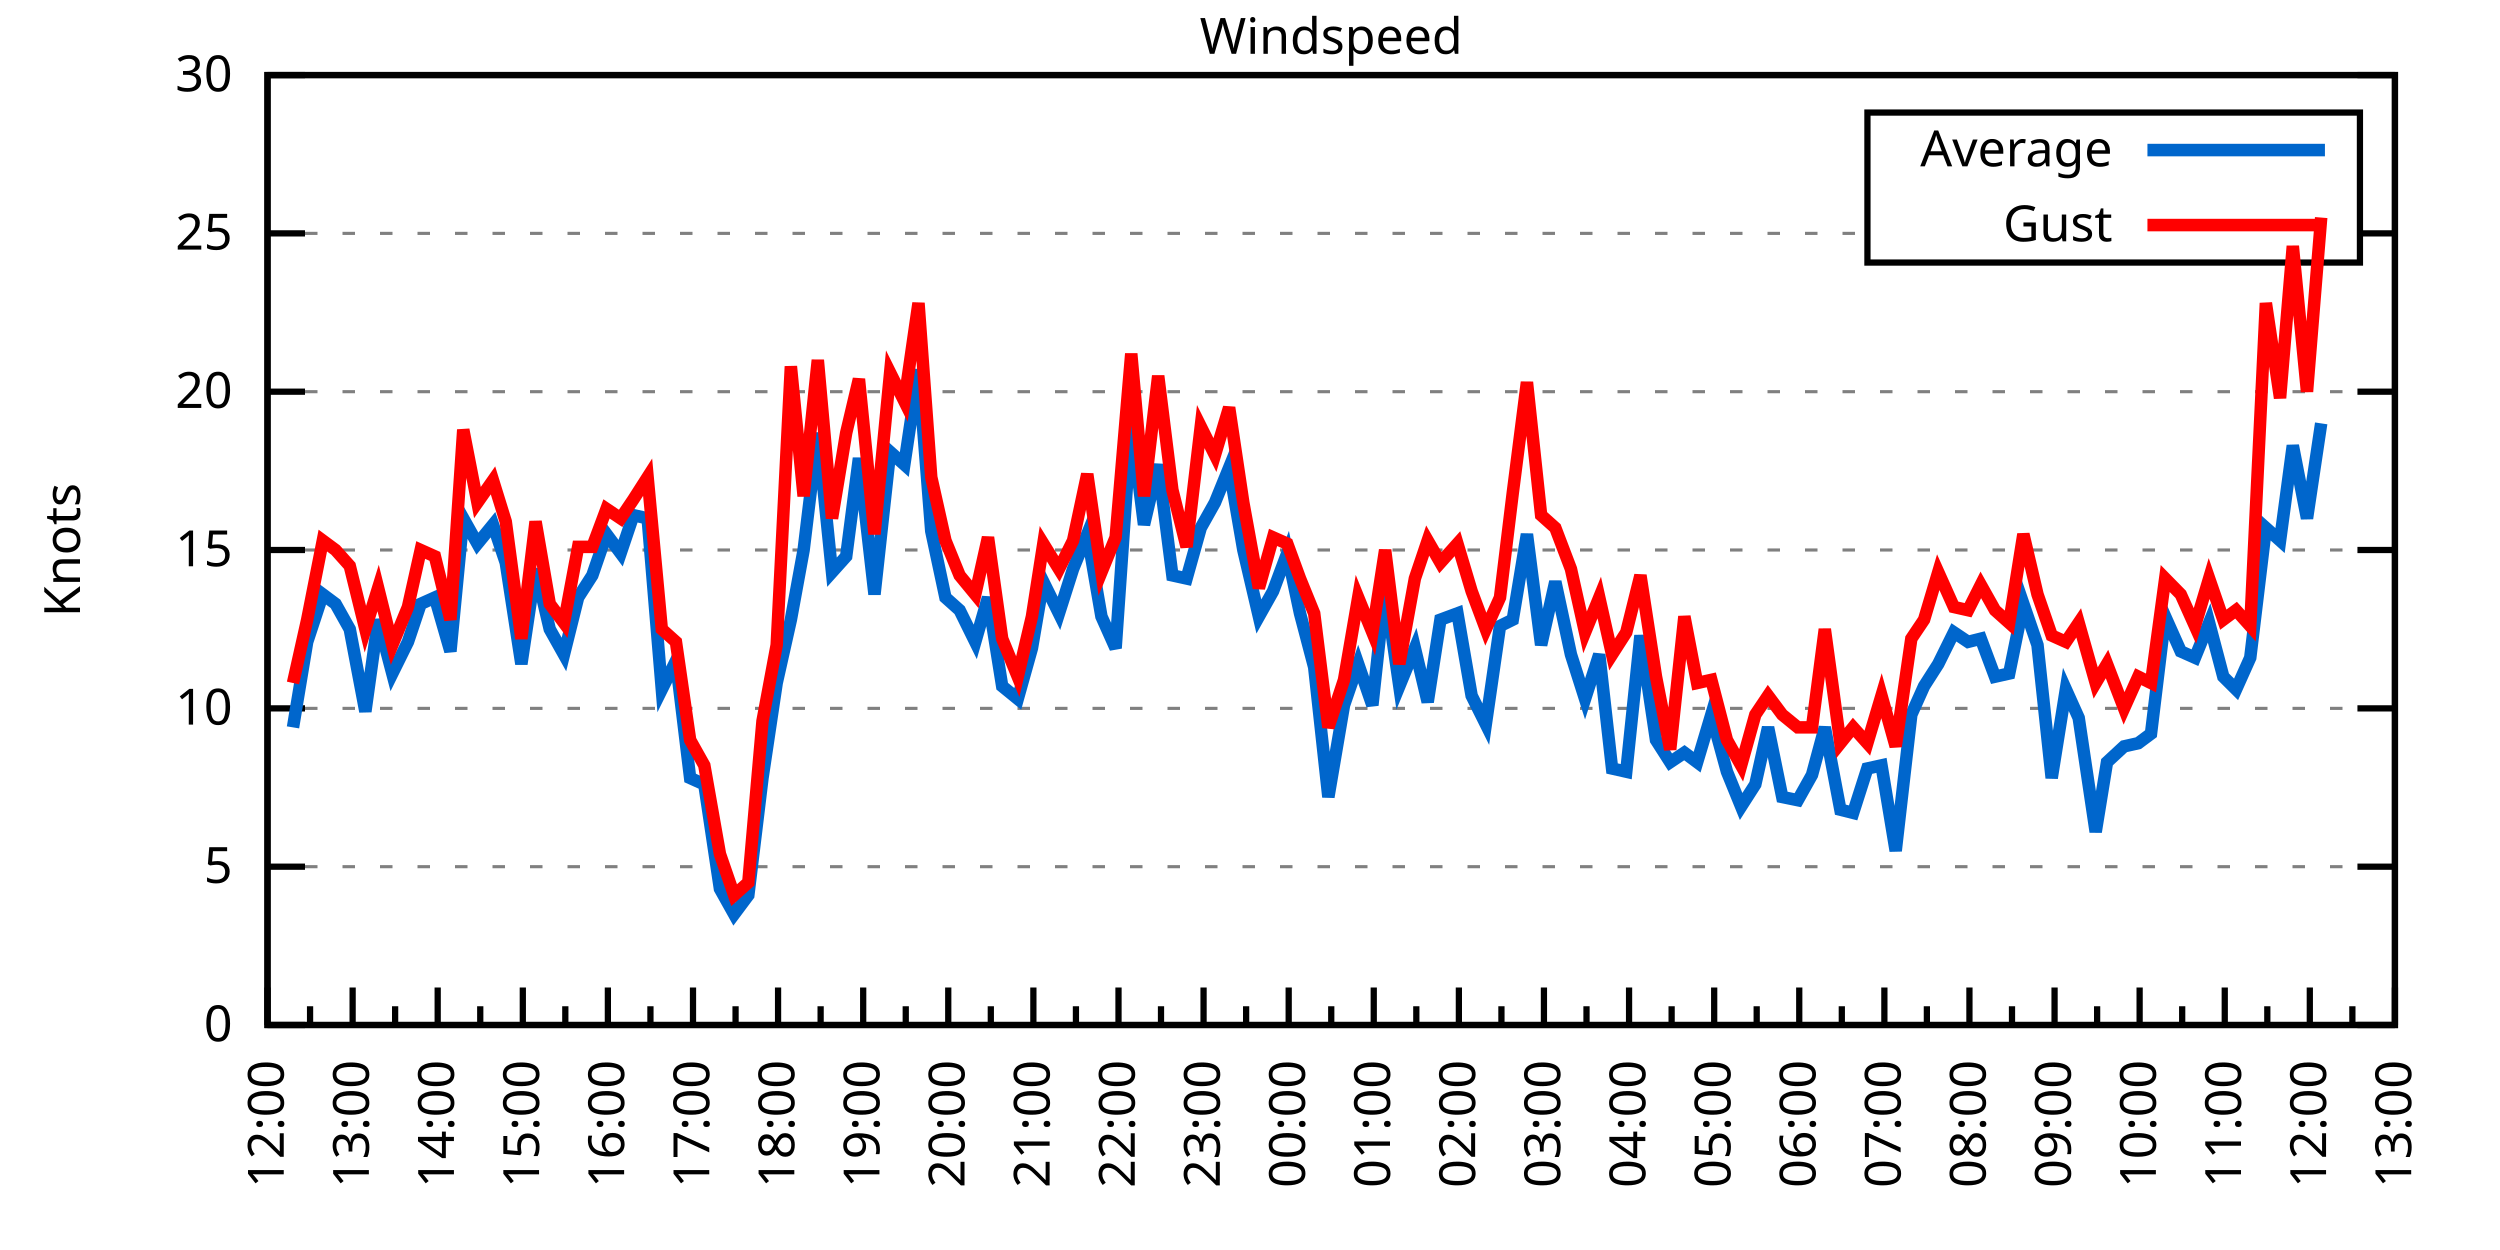
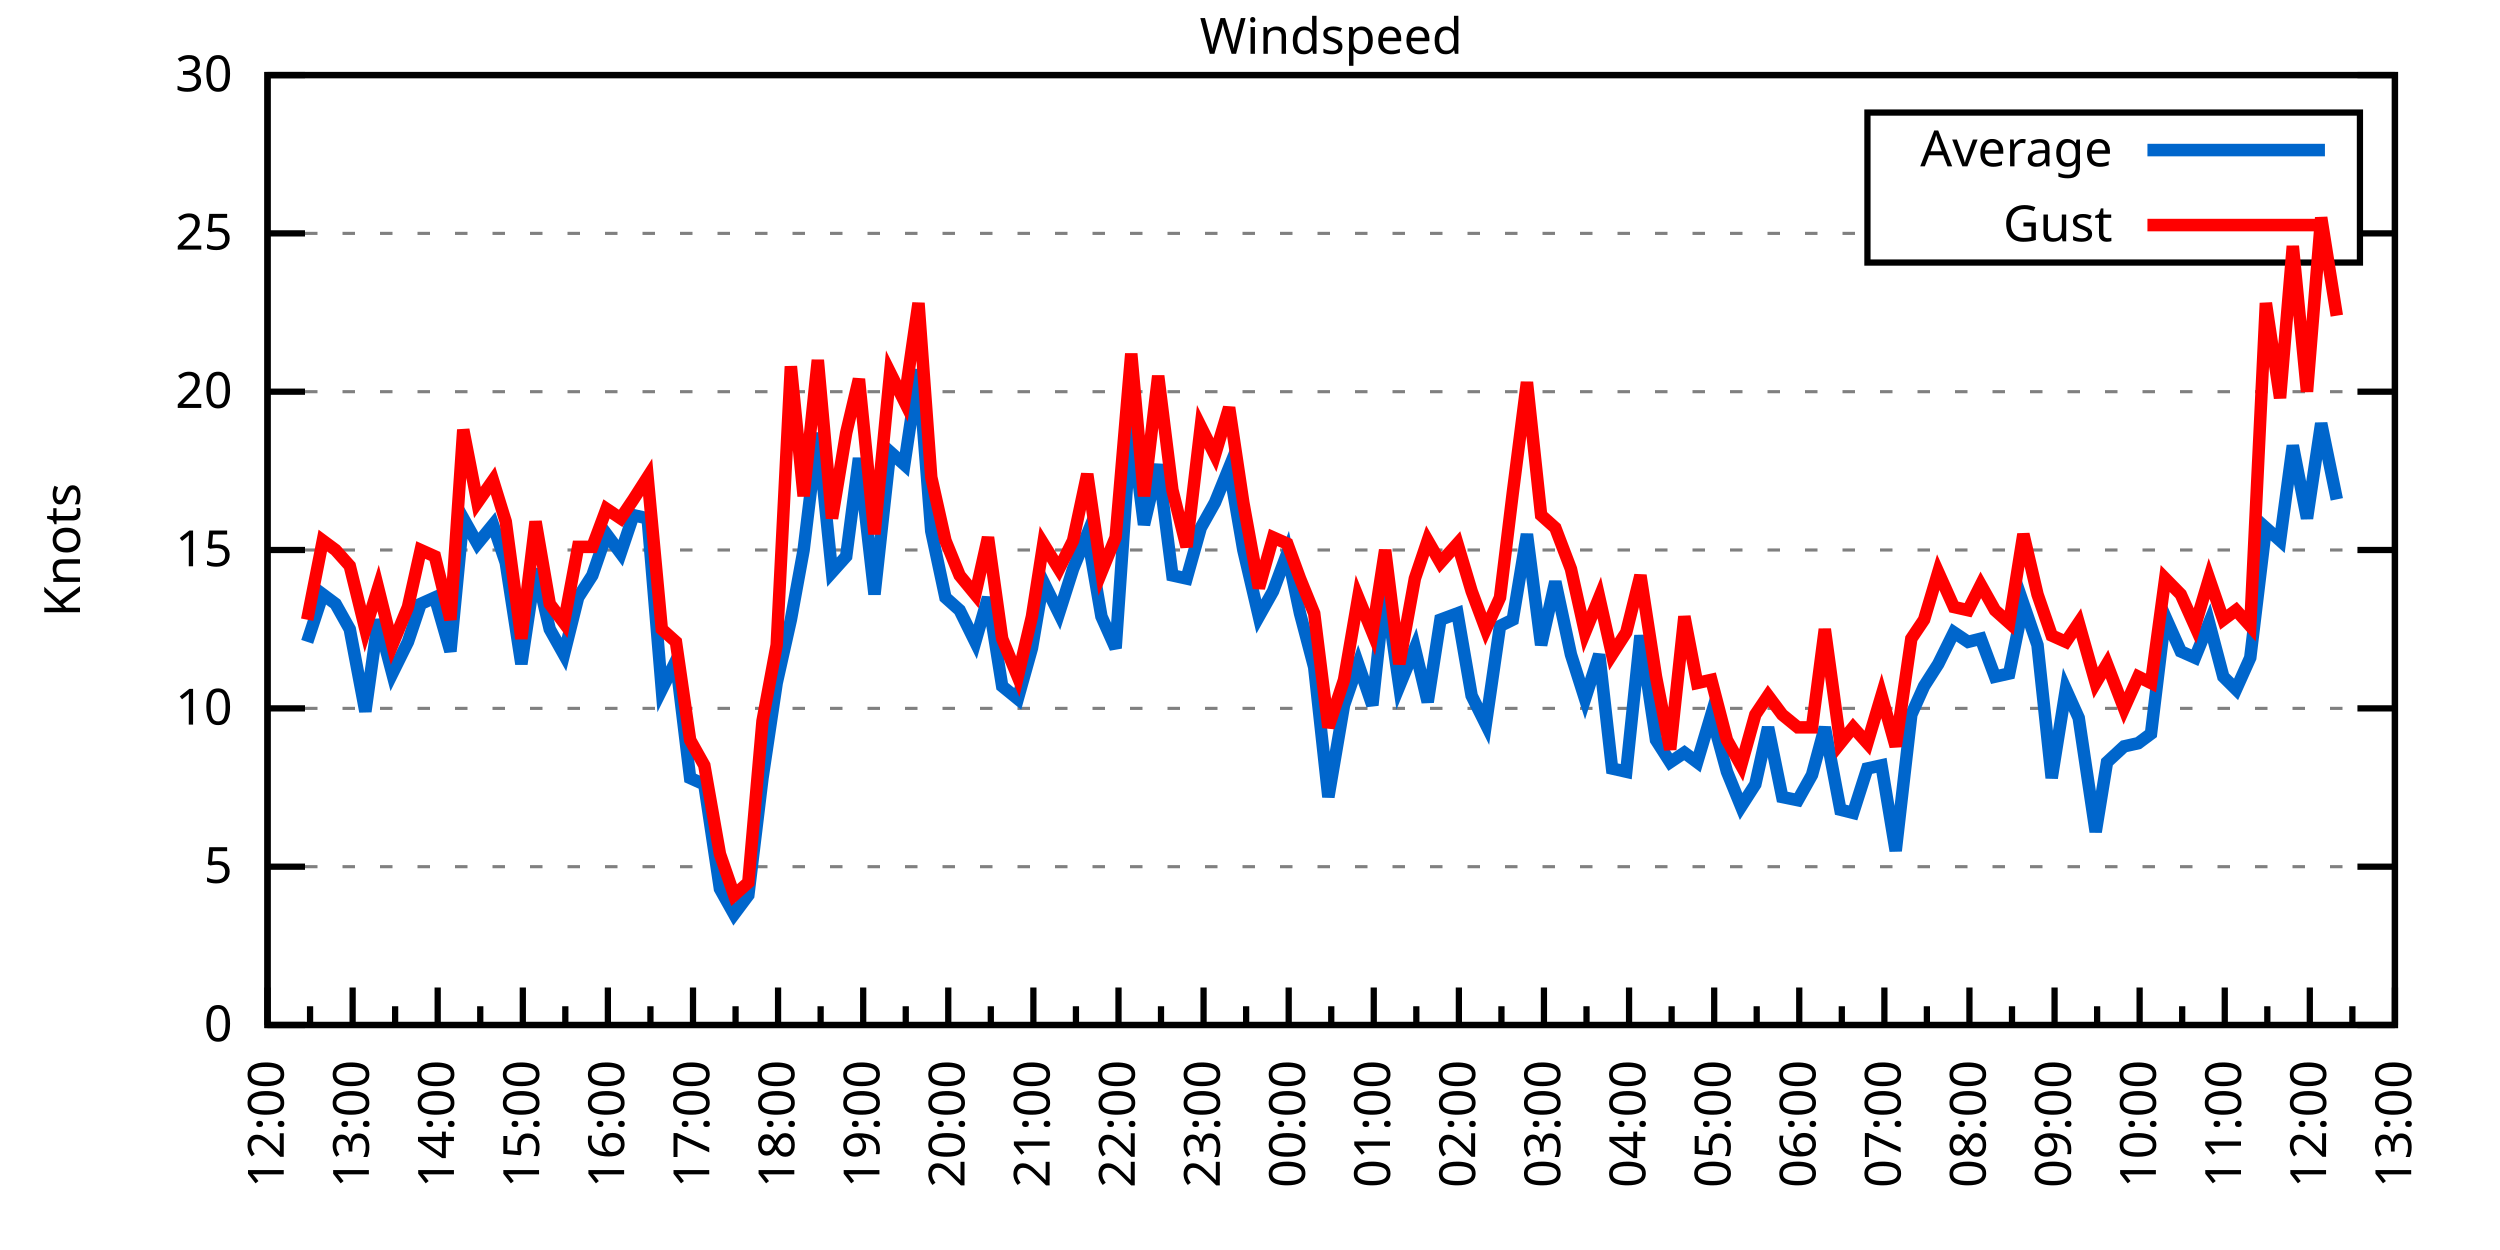
<svg xmlns="http://www.w3.org/2000/svg" xmlns:xlink="http://www.w3.org/1999/xlink" width="400" height="200" viewBox="0 0 400 200">
  <g id="gnuplot_canvas">
    <rect x="0" y="0" width="400" height="200" fill="none" />
    <defs>
      <circle id="gpDot" r="0.5" stroke-width="0.5" stroke="currentColor" />
      <path id="gpPt0" stroke-width="0.333" stroke="currentColor" d="M-1,0 h2 M0,-1 v2" />
      <path id="gpPt1" stroke-width="0.333" stroke="currentColor" d="M-1,-1 L1,1 M1,-1 L-1,1" />
      <path id="gpPt2" stroke-width="0.333" stroke="currentColor" d="M-1,0 L1,0 M0,-1 L0,1 M-1,-1 L1,1 M-1,1 L1,-1" />
      <rect id="gpPt3" stroke-width="0.333" stroke="currentColor" x="-1" y="-1" width="2" height="2" />
      <rect id="gpPt4" stroke-width="0.333" stroke="currentColor" fill="currentColor" x="-1" y="-1" width="2" height="2" />
      <circle id="gpPt5" stroke-width="0.333" stroke="currentColor" cx="0" cy="0" r="1" />
      <use xlink:href="#gpPt5" id="gpPt6" fill="currentColor" stroke="none" />
      <path id="gpPt7" stroke-width="0.333" stroke="currentColor" d="M0,-1.33 L-1.33,0.67 L1.33,0.67 z" />
      <use xlink:href="#gpPt7" id="gpPt8" fill="currentColor" stroke="none" />
      <use xlink:href="#gpPt7" id="gpPt9" stroke="currentColor" transform="rotate(180)" />
      <use xlink:href="#gpPt9" id="gpPt10" fill="currentColor" stroke="none" />
      <use xlink:href="#gpPt3" id="gpPt11" stroke="currentColor" transform="rotate(45)" />
      <use xlink:href="#gpPt11" id="gpPt12" fill="currentColor" stroke="none" />
      <path id="gpPt13" stroke-width="0.333" stroke="currentColor" d="M0,1.330 L1.265,0.411 L0.782,-1.067 L-0.782,-1.076 L-1.265,0.411 z" />
      <use xlink:href="#gpPt13" id="gpPt14" fill="currentColor" stroke="none" />
      <filter id="textbox" filterUnits="objectBoundingBox" x="0" y="0" height="1" width="1">
        <feFlood flood-color="white" flood-opacity="1" result="bgnd" />
        <feComposite in="SourceGraphic" in2="bgnd" operator="atop" />
      </filter>
      <filter id="greybox" filterUnits="objectBoundingBox" x="0" y="0" height="1" width="1">
        <feFlood flood-color="lightgrey" flood-opacity="1" result="grey" />
        <feComposite in="SourceGraphic" in2="grey" operator="atop" />
      </filter>
    </defs>
    <g fill="none" color="white" stroke="currentColor" stroke-width="1.00" stroke-linecap="butt" stroke-linejoin="miter">
</g>
    <g fill="none" color="black" stroke="currentColor" stroke-width="1.00" stroke-linecap="butt" stroke-linejoin="miter">
      <g stroke="none" shape-rendering="crispEdges">
        <polygon fill="rgb(255, 255, 255)" points="42.80,164.00 383.18,164.00 383.18,12.02 42.80,12.02 " />
      </g>
    </g>
    <g fill="none" color="black" stroke="currentColor" stroke-width="1.00" stroke-linecap="butt" stroke-linejoin="miter">
</g>
    <g fill="none" color="black" stroke="black" stroke-width="0.50" stroke-linecap="butt" stroke-linejoin="miter">
</g>
    <g fill="none" color="gray" stroke="currentColor" stroke-width="0.50" stroke-linecap="butt" stroke-linejoin="miter">
      <path stroke="gray" stroke-dasharray="2,4" class="gridline" d="M42.80,164.00 L383.19,164.00  " />
    </g>
    <g fill="none" color="gray" stroke="gray" stroke-width="1.00" stroke-linecap="butt" stroke-linejoin="miter">
</g>
    <g fill="none" color="black" stroke="currentColor" stroke-width="1.00" stroke-linecap="butt" stroke-linejoin="miter">
      <path stroke="black" d="M42.80,164.00 L48.80,164.00 M383.19,164.00 L377.19,164.00  " />
      <g transform="translate(37.20,166.60)" stroke="none" fill="black" font-family="Sans" font-size="8.00" text-anchor="end">
        <text>
          <tspan font-family="Sans"> 0</tspan>
        </text>
      </g>
    </g>
    <g fill="none" color="black" stroke="currentColor" stroke-width="1.00" stroke-linecap="butt" stroke-linejoin="miter">
</g>
    <g fill="none" color="black" stroke="black" stroke-width="0.50" stroke-linecap="butt" stroke-linejoin="miter">
</g>
    <g fill="none" color="gray" stroke="currentColor" stroke-width="0.50" stroke-linecap="butt" stroke-linejoin="miter">
      <path stroke="gray" stroke-dasharray="2,4" class="gridline" d="M42.80,138.67 L383.19,138.67  " />
    </g>
    <g fill="none" color="gray" stroke="gray" stroke-width="1.00" stroke-linecap="butt" stroke-linejoin="miter">
</g>
    <g fill="none" color="black" stroke="currentColor" stroke-width="1.00" stroke-linecap="butt" stroke-linejoin="miter">
      <path stroke="black" d="M42.80,138.67 L48.80,138.67 M383.19,138.67 L377.19,138.67  " />
      <g transform="translate(37.20,141.27)" stroke="none" fill="black" font-family="Sans" font-size="8.00" text-anchor="end">
        <text>
          <tspan font-family="Sans"> 5</tspan>
        </text>
      </g>
    </g>
    <g fill="none" color="black" stroke="currentColor" stroke-width="1.00" stroke-linecap="butt" stroke-linejoin="miter">
</g>
    <g fill="none" color="black" stroke="black" stroke-width="0.50" stroke-linecap="butt" stroke-linejoin="miter">
</g>
    <g fill="none" color="gray" stroke="currentColor" stroke-width="0.50" stroke-linecap="butt" stroke-linejoin="miter">
      <path stroke="gray" stroke-dasharray="2,4" class="gridline" d="M42.80,113.34 L383.19,113.34  " />
    </g>
    <g fill="none" color="gray" stroke="gray" stroke-width="1.00" stroke-linecap="butt" stroke-linejoin="miter">
</g>
    <g fill="none" color="black" stroke="currentColor" stroke-width="1.00" stroke-linecap="butt" stroke-linejoin="miter">
      <path stroke="black" d="M42.80,113.34 L48.80,113.34 M383.19,113.34 L377.19,113.34  " />
      <g transform="translate(37.20,115.94)" stroke="none" fill="black" font-family="Sans" font-size="8.00" text-anchor="end">
        <text>
          <tspan font-family="Sans"> 10</tspan>
        </text>
      </g>
    </g>
    <g fill="none" color="black" stroke="currentColor" stroke-width="1.00" stroke-linecap="butt" stroke-linejoin="miter">
</g>
    <g fill="none" color="black" stroke="black" stroke-width="0.50" stroke-linecap="butt" stroke-linejoin="miter">
</g>
    <g fill="none" color="gray" stroke="currentColor" stroke-width="0.50" stroke-linecap="butt" stroke-linejoin="miter">
      <path stroke="gray" stroke-dasharray="2,4" class="gridline" d="M42.80,88.00 L383.19,88.00  " />
    </g>
    <g fill="none" color="gray" stroke="gray" stroke-width="1.00" stroke-linecap="butt" stroke-linejoin="miter">
</g>
    <g fill="none" color="black" stroke="currentColor" stroke-width="1.00" stroke-linecap="butt" stroke-linejoin="miter">
      <path stroke="black" d="M42.80,88.00 L48.80,88.00 M383.19,88.00 L377.19,88.00  " />
      <g transform="translate(37.20,90.60)" stroke="none" fill="black" font-family="Sans" font-size="8.00" text-anchor="end">
        <text>
          <tspan font-family="Sans"> 15</tspan>
        </text>
      </g>
    </g>
    <g fill="none" color="black" stroke="currentColor" stroke-width="1.00" stroke-linecap="butt" stroke-linejoin="miter">
</g>
    <g fill="none" color="black" stroke="black" stroke-width="0.50" stroke-linecap="butt" stroke-linejoin="miter">
</g>
    <g fill="none" color="gray" stroke="currentColor" stroke-width="0.50" stroke-linecap="butt" stroke-linejoin="miter">
      <path stroke="gray" stroke-dasharray="2,4" class="gridline" d="M42.80,62.67 L383.19,62.67  " />
    </g>
    <g fill="none" color="gray" stroke="gray" stroke-width="1.00" stroke-linecap="butt" stroke-linejoin="miter">
</g>
    <g fill="none" color="black" stroke="currentColor" stroke-width="1.00" stroke-linecap="butt" stroke-linejoin="miter">
      <path stroke="black" d="M42.80,62.67 L48.80,62.67 M383.19,62.67 L377.19,62.67  " />
      <g transform="translate(37.20,65.27)" stroke="none" fill="black" font-family="Sans" font-size="8.00" text-anchor="end">
        <text>
          <tspan font-family="Sans"> 20</tspan>
        </text>
      </g>
    </g>
    <g fill="none" color="black" stroke="currentColor" stroke-width="1.00" stroke-linecap="butt" stroke-linejoin="miter">
</g>
    <g fill="none" color="black" stroke="black" stroke-width="0.50" stroke-linecap="butt" stroke-linejoin="miter">
</g>
    <g fill="none" color="gray" stroke="currentColor" stroke-width="0.50" stroke-linecap="butt" stroke-linejoin="miter">
      <path stroke="gray" stroke-dasharray="2,4" class="gridline" d="M42.80,37.34 L298.79,37.34 M377.59,37.34 L383.19,37.34  " />
    </g>
    <g fill="none" color="gray" stroke="gray" stroke-width="1.00" stroke-linecap="butt" stroke-linejoin="miter">
</g>
    <g fill="none" color="black" stroke="currentColor" stroke-width="1.00" stroke-linecap="butt" stroke-linejoin="miter">
      <path stroke="black" d="M42.80,37.34 L48.80,37.34 M383.19,37.34 L377.19,37.34  " />
      <g transform="translate(37.20,39.94)" stroke="none" fill="black" font-family="Sans" font-size="8.00" text-anchor="end">
        <text>
          <tspan font-family="Sans"> 25</tspan>
        </text>
      </g>
    </g>
    <g fill="none" color="black" stroke="currentColor" stroke-width="1.00" stroke-linecap="butt" stroke-linejoin="miter">
</g>
    <g fill="none" color="black" stroke="black" stroke-width="0.50" stroke-linecap="butt" stroke-linejoin="miter">
</g>
    <g fill="none" color="gray" stroke="currentColor" stroke-width="0.50" stroke-linecap="butt" stroke-linejoin="miter">
      <path stroke="gray" stroke-dasharray="2,4" class="gridline" d="M42.80,12.01 L383.19,12.01  " />
    </g>
    <g fill="none" color="gray" stroke="gray" stroke-width="1.00" stroke-linecap="butt" stroke-linejoin="miter">
</g>
    <g fill="none" color="black" stroke="currentColor" stroke-width="1.00" stroke-linecap="butt" stroke-linejoin="miter">
      <path stroke="black" d="M42.80,12.01 L48.80,12.01 M383.19,12.01 L377.19,12.01  " />
      <g transform="translate(37.20,14.61)" stroke="none" fill="black" font-family="Sans" font-size="8.00" text-anchor="end">
        <text>
          <tspan font-family="Sans"> 30</tspan>
        </text>
      </g>
    </g>
    <g fill="none" color="black" stroke="currentColor" stroke-width="1.00" stroke-linecap="butt" stroke-linejoin="miter">
      <path stroke="black" d="M42.80,164.00 L42.80,158.00  " />
      <g transform="translate(45.40,169.60) rotate(270)" stroke="none" fill="black" font-family="Sans" font-size="8.00" text-anchor="end">
        <text>
          <tspan font-family="Sans">12:00</tspan>
        </text>
      </g>
    </g>
    <g fill="none" color="black" stroke="currentColor" stroke-width="1.00" stroke-linecap="butt" stroke-linejoin="miter">
      <path stroke="black" d="M49.61,164.00 L49.61,161.00 M56.42,164.00 L56.42,158.00  " />
      <g transform="translate(59.02,169.60) rotate(270)" stroke="none" fill="black" font-family="Sans" font-size="8.00" text-anchor="end">
        <text>
          <tspan font-family="Sans">13:00</tspan>
        </text>
      </g>
    </g>
    <g fill="none" color="black" stroke="currentColor" stroke-width="1.00" stroke-linecap="butt" stroke-linejoin="miter">
      <path stroke="black" d="M63.22,164.00 L63.22,161.00 M70.03,164.00 L70.03,158.00  " />
      <g transform="translate(72.63,169.60) rotate(270)" stroke="none" fill="black" font-family="Sans" font-size="8.00" text-anchor="end">
        <text>
          <tspan font-family="Sans">14:00</tspan>
        </text>
      </g>
    </g>
    <g fill="none" color="black" stroke="currentColor" stroke-width="1.00" stroke-linecap="butt" stroke-linejoin="miter">
      <path stroke="black" d="M76.84,164.00 L76.84,161.00 M83.65,164.00 L83.65,158.00  " />
      <g transform="translate(86.25,169.60) rotate(270)" stroke="none" fill="black" font-family="Sans" font-size="8.00" text-anchor="end">
        <text>
          <tspan font-family="Sans">15:00</tspan>
        </text>
      </g>
    </g>
    <g fill="none" color="black" stroke="currentColor" stroke-width="1.00" stroke-linecap="butt" stroke-linejoin="miter">
      <path stroke="black" d="M90.45,164.00 L90.45,161.00 M97.26,164.00 L97.26,158.00  " />
      <g transform="translate(99.86,169.60) rotate(270)" stroke="none" fill="black" font-family="Sans" font-size="8.00" text-anchor="end">
        <text>
          <tspan font-family="Sans">16:00</tspan>
        </text>
      </g>
    </g>
    <g fill="none" color="black" stroke="currentColor" stroke-width="1.00" stroke-linecap="butt" stroke-linejoin="miter">
      <path stroke="black" d="M104.07,164.00 L104.07,161.00 M110.88,164.00 L110.88,158.00  " />
      <g transform="translate(113.48,169.60) rotate(270)" stroke="none" fill="black" font-family="Sans" font-size="8.00" text-anchor="end">
        <text>
          <tspan font-family="Sans">17:00</tspan>
        </text>
      </g>
    </g>
    <g fill="none" color="black" stroke="currentColor" stroke-width="1.00" stroke-linecap="butt" stroke-linejoin="miter">
      <path stroke="black" d="M117.69,164.00 L117.69,161.00 M124.49,164.00 L124.49,158.00  " />
      <g transform="translate(127.09,169.60) rotate(270)" stroke="none" fill="black" font-family="Sans" font-size="8.00" text-anchor="end">
        <text>
          <tspan font-family="Sans">18:00</tspan>
        </text>
      </g>
    </g>
    <g fill="none" color="black" stroke="currentColor" stroke-width="1.00" stroke-linecap="butt" stroke-linejoin="miter">
      <path stroke="black" d="M131.30,164.00 L131.30,161.00 M138.11,164.00 L138.11,158.00  " />
      <g transform="translate(140.71,169.60) rotate(270)" stroke="none" fill="black" font-family="Sans" font-size="8.00" text-anchor="end">
        <text>
          <tspan font-family="Sans">19:00</tspan>
        </text>
      </g>
    </g>
    <g fill="none" color="black" stroke="currentColor" stroke-width="1.00" stroke-linecap="butt" stroke-linejoin="miter">
      <path stroke="black" d="M144.92,164.00 L144.92,161.00 M151.72,164.00 L151.72,158.00  " />
      <g transform="translate(154.32,169.60) rotate(270)" stroke="none" fill="black" font-family="Sans" font-size="8.00" text-anchor="end">
        <text>
          <tspan font-family="Sans">20:00</tspan>
        </text>
      </g>
    </g>
    <g fill="none" color="black" stroke="currentColor" stroke-width="1.00" stroke-linecap="butt" stroke-linejoin="miter">
      <path stroke="black" d="M158.53,164.00 L158.53,161.00 M165.34,164.00 L165.34,158.00  " />
      <g transform="translate(167.94,169.60) rotate(270)" stroke="none" fill="black" font-family="Sans" font-size="8.00" text-anchor="end">
        <text>
          <tspan font-family="Sans">21:00</tspan>
        </text>
      </g>
    </g>
    <g fill="none" color="black" stroke="currentColor" stroke-width="1.00" stroke-linecap="butt" stroke-linejoin="miter">
      <path stroke="black" d="M172.15,164.00 L172.15,161.00 M178.96,164.00 L178.96,158.00  " />
      <g transform="translate(181.56,169.60) rotate(270)" stroke="none" fill="black" font-family="Sans" font-size="8.00" text-anchor="end">
        <text>
          <tspan font-family="Sans">22:00</tspan>
        </text>
      </g>
    </g>
    <g fill="none" color="black" stroke="currentColor" stroke-width="1.00" stroke-linecap="butt" stroke-linejoin="miter">
      <path stroke="black" d="M185.76,164.00 L185.76,161.00 M192.57,164.00 L192.57,158.00  " />
      <g transform="translate(195.17,169.60) rotate(270)" stroke="none" fill="black" font-family="Sans" font-size="8.00" text-anchor="end">
        <text>
          <tspan font-family="Sans">23:00</tspan>
        </text>
      </g>
    </g>
    <g fill="none" color="black" stroke="currentColor" stroke-width="1.00" stroke-linecap="butt" stroke-linejoin="miter">
      <path stroke="black" d="M199.38,164.00 L199.38,161.00 M206.19,164.00 L206.19,158.00  " />
      <g transform="translate(208.79,169.60) rotate(270)" stroke="none" fill="black" font-family="Sans" font-size="8.00" text-anchor="end">
        <text>
          <tspan font-family="Sans">00:00</tspan>
        </text>
      </g>
    </g>
    <g fill="none" color="black" stroke="currentColor" stroke-width="1.00" stroke-linecap="butt" stroke-linejoin="miter">
      <path stroke="black" d="M213.00,164.00 L213.00,161.00 M219.80,164.00 L219.80,158.00  " />
      <g transform="translate(222.40,169.60) rotate(270)" stroke="none" fill="black" font-family="Sans" font-size="8.00" text-anchor="end">
        <text>
          <tspan font-family="Sans">01:00</tspan>
        </text>
      </g>
    </g>
    <g fill="none" color="black" stroke="currentColor" stroke-width="1.00" stroke-linecap="butt" stroke-linejoin="miter">
      <path stroke="black" d="M226.61,164.00 L226.61,161.00 M233.42,164.00 L233.42,158.00  " />
      <g transform="translate(236.02,169.60) rotate(270)" stroke="none" fill="black" font-family="Sans" font-size="8.00" text-anchor="end">
        <text>
          <tspan font-family="Sans">02:00</tspan>
        </text>
      </g>
    </g>
    <g fill="none" color="black" stroke="currentColor" stroke-width="1.00" stroke-linecap="butt" stroke-linejoin="miter">
      <path stroke="black" d="M240.23,164.00 L240.23,161.00 M247.03,164.00 L247.03,158.00  " />
      <g transform="translate(249.63,169.60) rotate(270)" stroke="none" fill="black" font-family="Sans" font-size="8.00" text-anchor="end">
        <text>
          <tspan font-family="Sans">03:00</tspan>
        </text>
      </g>
    </g>
    <g fill="none" color="black" stroke="currentColor" stroke-width="1.00" stroke-linecap="butt" stroke-linejoin="miter">
      <path stroke="black" d="M253.84,164.00 L253.84,161.00 M260.65,164.00 L260.65,158.00  " />
      <g transform="translate(263.25,169.60) rotate(270)" stroke="none" fill="black" font-family="Sans" font-size="8.00" text-anchor="end">
        <text>
          <tspan font-family="Sans">04:00</tspan>
        </text>
      </g>
    </g>
    <g fill="none" color="black" stroke="currentColor" stroke-width="1.00" stroke-linecap="butt" stroke-linejoin="miter">
      <path stroke="black" d="M267.46,164.00 L267.46,161.00 M274.27,164.00 L274.27,158.00  " />
      <g transform="translate(276.87,169.60) rotate(270)" stroke="none" fill="black" font-family="Sans" font-size="8.00" text-anchor="end">
        <text>
          <tspan font-family="Sans">05:00</tspan>
        </text>
      </g>
    </g>
    <g fill="none" color="black" stroke="currentColor" stroke-width="1.00" stroke-linecap="butt" stroke-linejoin="miter">
      <path stroke="black" d="M281.07,164.00 L281.07,161.00 M287.88,164.00 L287.88,158.00  " />
      <g transform="translate(290.48,169.60) rotate(270)" stroke="none" fill="black" font-family="Sans" font-size="8.00" text-anchor="end">
        <text>
          <tspan font-family="Sans">06:00</tspan>
        </text>
      </g>
    </g>
    <g fill="none" color="black" stroke="currentColor" stroke-width="1.00" stroke-linecap="butt" stroke-linejoin="miter">
      <path stroke="black" d="M294.69,164.00 L294.69,161.00 M301.50,164.00 L301.50,158.00  " />
      <g transform="translate(304.10,169.60) rotate(270)" stroke="none" fill="black" font-family="Sans" font-size="8.00" text-anchor="end">
        <text>
          <tspan font-family="Sans">07:00</tspan>
        </text>
      </g>
    </g>
    <g fill="none" color="black" stroke="currentColor" stroke-width="1.00" stroke-linecap="butt" stroke-linejoin="miter">
      <path stroke="black" d="M308.30,164.00 L308.30,161.00 M315.11,164.00 L315.11,158.00  " />
      <g transform="translate(317.71,169.60) rotate(270)" stroke="none" fill="black" font-family="Sans" font-size="8.00" text-anchor="end">
        <text>
          <tspan font-family="Sans">08:00</tspan>
        </text>
      </g>
    </g>
    <g fill="none" color="black" stroke="currentColor" stroke-width="1.00" stroke-linecap="butt" stroke-linejoin="miter">
      <path stroke="black" d="M321.92,164.00 L321.92,161.00 M328.73,164.00 L328.73,158.00  " />
      <g transform="translate(331.33,169.60) rotate(270)" stroke="none" fill="black" font-family="Sans" font-size="8.00" text-anchor="end">
        <text>
          <tspan font-family="Sans">09:00</tspan>
        </text>
      </g>
    </g>
    <g fill="none" color="black" stroke="currentColor" stroke-width="1.00" stroke-linecap="butt" stroke-linejoin="miter">
      <path stroke="black" d="M335.54,164.00 L335.54,161.00 M342.34,164.00 L342.34,158.00  " />
      <g transform="translate(344.94,169.60) rotate(270)" stroke="none" fill="black" font-family="Sans" font-size="8.00" text-anchor="end">
        <text>
          <tspan font-family="Sans">10:00</tspan>
        </text>
      </g>
    </g>
    <g fill="none" color="black" stroke="currentColor" stroke-width="1.00" stroke-linecap="butt" stroke-linejoin="miter">
      <path stroke="black" d="M349.15,164.00 L349.15,161.00 M355.96,164.00 L355.96,158.00  " />
      <g transform="translate(358.56,169.60) rotate(270)" stroke="none" fill="black" font-family="Sans" font-size="8.00" text-anchor="end">
        <text>
          <tspan font-family="Sans">11:00</tspan>
        </text>
      </g>
    </g>
    <g fill="none" color="black" stroke="currentColor" stroke-width="1.00" stroke-linecap="butt" stroke-linejoin="miter">
      <path stroke="black" d="M362.77,164.00 L362.77,161.00 M369.57,164.00 L369.57,158.00  " />
      <g transform="translate(372.17,169.60) rotate(270)" stroke="none" fill="black" font-family="Sans" font-size="8.00" text-anchor="end">
        <text>
          <tspan font-family="Sans">12:00</tspan>
        </text>
      </g>
    </g>
    <g fill="none" color="black" stroke="currentColor" stroke-width="1.00" stroke-linecap="butt" stroke-linejoin="miter">
      <path stroke="black" d="M376.38,164.00 L376.38,161.00 M383.19,164.00 L383.19,158.00  " />
      <g transform="translate(385.79,169.60) rotate(270)" stroke="none" fill="black" font-family="Sans" font-size="8.00" text-anchor="end">
        <text>
          <tspan font-family="Sans">13:00</tspan>
        </text>
      </g>
    </g>
    <g fill="none" color="black" stroke="currentColor" stroke-width="1.00" stroke-linecap="butt" stroke-linejoin="miter">
</g>
    <g fill="none" color="black" stroke="currentColor" stroke-width="1.00" stroke-linecap="butt" stroke-linejoin="miter">
      <path stroke="black" d="M42.80,12.01 L42.80,164.00 L383.19,164.00 L383.19,12.01 L42.80,12.01 Z  " />
    </g>
    <g fill="none" color="black" stroke="currentColor" stroke-width="1.00" stroke-linecap="butt" stroke-linejoin="miter">
      <g transform="translate(12.80,88.01) rotate(270)" stroke="none" fill="black" font-family="Sans" font-size="8.00" text-anchor="middle">
        <text>
          <tspan font-family="Sans">Knots</tspan>
        </text>
      </g>
    </g>
    <g fill="none" color="black" stroke="currentColor" stroke-width="1.00" stroke-linecap="butt" stroke-linejoin="miter">
</g>
    <g fill="none" color="black" stroke="currentColor" stroke-width="1.00" stroke-linecap="butt" stroke-linejoin="miter">
      <path stroke="black" d="M298.79,42.01 L298.79,18.01 L377.59,18.01 L377.59,42.01 L298.79,42.01 Z  " />
    </g>
    <g id="Windspeed_plot_1">
      <g fill="none" color="white" stroke="black" stroke-width="2.00" stroke-linecap="butt" stroke-linejoin="miter">
</g>
      <g fill="none" color="black" stroke="currentColor" stroke-width="2.00" stroke-linecap="butt" stroke-linejoin="miter">
        <g transform="translate(337.99,26.61)" stroke="none" fill="black" font-family="Sans" font-size="8.00" text-anchor="end">
          <text>
            <tspan font-family="Sans">Average</tspan>
          </text>
        </g>
      </g>
      <g fill="none" color="black" stroke="currentColor" stroke-width="2.00" stroke-linecap="butt" stroke-linejoin="miter">
-         <path stroke="rgb(  0, 102, 204)" d="M343.59,24.01 L371.99,24.01 M46.88,116.38 L49.15,102.70 L51.65,95.10 L53.69,96.62 L55.96,100.67 L58.46,113.84   L60.50,99.15 L62.77,107.76 L65.27,102.70 L67.31,96.62 L69.58,95.60 L72.07,104.22 L74.12,82.94 L76.39,86.99   L78.88,83.95 L80.92,90.03 L83.42,106.24 L85.69,91.04 L87.96,100.67 L90.23,104.72 L92.50,95.60 L94.77,92.06   L97.04,85.47 L99.30,88.51 L101.35,82.43 L103.62,82.94 L105.89,110.30 L108.15,105.74 L110.42,124.48 L112.69,125.50   L115.19,142.21 L117.46,146.27 L119.73,143.23 L122.00,124.48 L124.27,109.28 L126.54,99.15 L128.58,88.00 L130.85,69.26   L133.12,91.55 L135.39,89.02 L137.43,73.31 L139.92,95.10 L142.42,72.30 L144.69,74.33 L146.96,59.13 L149.00,84.97   L151.27,95.60 L153.54,97.63 L156.04,102.70 L158.08,95.60 L160.35,109.79 L162.84,111.82 L165.11,103.71 L166.93,93.07   L169.43,98.14 L171.69,91.04 L173.96,85.47 L176.23,98.64 L178.50,103.71 L181.00,67.74 L183.04,83.95 L185.31,74.33   L187.58,92.06 L189.85,92.56 L192.12,84.46 L194.39,80.41 L196.66,74.83 L198.93,88.00 L201.42,98.64 L203.69,94.59   L205.96,88.51 L208.00,98.14 L210.27,106.75 L212.54,127.52 L215.04,112.83 L217.31,106.24 L219.58,112.83 L221.62,94.08   L223.89,109.79 L226.38,103.71 L228.43,112.32 L230.47,99.15 L233.19,98.14 L235.46,111.31 L237.73,115.87 L240.00,100.16   L242.04,99.15 L244.31,85.47 L246.58,103.20 L248.85,93.07 L251.35,104.72 L253.61,111.82 L255.88,104.72 L257.93,122.96   L260.20,123.47 L262.47,101.68 L264.96,118.40 L267.23,121.95 L269.50,120.43 L271.54,121.95 L273.81,114.35 L276.31,123.47   L278.58,129.04 L280.85,125.50 L282.89,116.38 L285.16,127.52 L287.65,128.03 L289.92,123.98 L291.97,116.38 L294.46,129.55   L296.50,130.06 L298.77,122.96 L301.04,122.46 L303.31,136.14 L305.81,114.35 L307.85,109.79 L310.12,106.24 L312.62,101.18   L314.89,102.70 L316.93,102.19 L319.20,108.27 L321.47,107.76 L323.74,96.62 L326.00,103.20 L328.27,124.48 L330.54,110.30   L332.59,114.86 L335.31,133.10 L337.12,121.95 L339.85,119.42 L342.12,118.91 L344.16,117.39 L346.43,98.64 L348.92,104.22   L351.19,105.23 L353.46,99.66 L355.73,108.27 L357.77,110.30 L360.04,105.23 L362.54,84.46 L364.81,86.49 L366.85,71.29   L369.12,82.94 L371.39,67.74  " />
+         <path stroke="rgb(  0, 102, 204)" d="M343.59,24.01 L371.99,24.01 M49.15,102.70 L51.65,95.10 L53.69,96.62 L55.96,100.67 L58.46,113.84 L60.50,99.15   L62.77,107.76 L65.27,102.70 L67.31,96.62 L69.58,95.60 L72.07,104.22 L74.12,82.94 L76.39,86.99 L78.88,83.95   L80.92,90.03 L83.42,106.24 L85.69,91.04 L87.96,100.67 L90.23,104.72 L92.50,95.60 L94.77,92.06 L97.04,85.47   L99.30,88.51 L101.35,82.43 L103.62,82.94 L105.89,110.30 L108.15,105.74 L110.42,124.48 L112.69,125.50 L115.19,142.21   L117.46,146.27 L119.73,143.23 L122.00,124.48 L124.27,109.28 L126.54,99.15 L128.58,88.00 L130.85,69.26 L133.12,91.55   L135.39,89.02 L137.43,73.31 L139.92,95.10 L142.42,72.30 L144.69,74.33 L146.96,59.13 L149.00,84.97 L151.27,95.60   L153.54,97.63 L156.04,102.70 L158.08,95.60 L160.35,109.79 L162.84,111.82 L165.11,103.71 L166.93,93.07 L169.43,98.14   L171.69,91.04 L173.96,85.47 L176.23,98.64 L178.50,103.71 L181.00,67.74 L183.04,83.95 L185.31,74.33 L187.58,92.06   L189.85,92.56 L192.12,84.46 L194.39,80.41 L196.66,74.83 L198.93,88.00 L201.42,98.64 L203.69,94.59 L205.96,88.51   L208.00,98.14 L210.27,106.75 L212.54,127.52 L215.04,112.83 L217.31,106.24 L219.58,112.83 L221.62,94.08 L223.89,109.79   L226.38,103.71 L228.43,112.32 L230.47,99.15 L233.19,98.14 L235.46,111.31 L237.73,115.87 L240.00,100.16 L242.04,99.15   L244.31,85.47 L246.58,103.20 L248.85,93.07 L251.35,104.72 L253.61,111.82 L255.88,104.72 L257.93,122.96 L260.20,123.47   L262.47,101.68 L264.96,118.40 L267.23,121.95 L269.50,120.43 L271.54,121.95 L273.81,114.35 L276.31,123.47 L278.58,129.04   L280.85,125.50 L282.89,116.38 L285.16,127.52 L287.65,128.03 L289.92,123.98 L291.97,116.38 L294.46,129.55 L296.50,130.06   L298.77,122.96 L301.04,122.46 L303.31,136.14 L305.81,114.35 L307.85,109.79 L310.12,106.24 L312.62,101.18 L314.89,102.70   L316.93,102.19 L319.20,108.27 L321.47,107.76 L323.74,96.62 L326.00,103.20 L328.27,124.48 L330.54,110.30 L332.59,114.86   L335.31,133.10 L337.12,121.95 L339.85,119.42 L342.12,118.91 L344.16,117.39 L346.43,98.64 L348.92,104.22 L351.19,105.23   L353.46,99.66 L355.73,108.27 L357.77,110.30 L360.04,105.23 L362.54,84.46 L364.81,86.49 L366.85,71.29 L369.12,82.94   L371.39,67.74 L373.89,79.90  " />
      </g>
    </g>
    <g id="Windspeed_plot_2">
      <g fill="none" color="black" stroke="currentColor" stroke-width="2.00" stroke-linecap="butt" stroke-linejoin="miter">
        <g transform="translate(337.99,38.61)" stroke="none" fill="black" font-family="Sans" font-size="8.00" text-anchor="end">
          <text>
            <tspan font-family="Sans">Gust</tspan>
          </text>
        </g>
      </g>
      <g fill="none" color="black" stroke="currentColor" stroke-width="2.00" stroke-linecap="butt" stroke-linejoin="miter">
-         <path stroke="rgb(255,   0,   0)" d="M343.59,36.01 L371.99,36.01 M46.88,109.28 L49.15,99.15 L51.65,86.49 L53.69,88.00 L55.96,90.54 L58.46,100.67   L60.50,94.08 L62.77,103.20 L65.27,97.12 L67.31,88.00 L69.58,89.02 L72.07,99.15 L74.12,68.75 L76.39,80.41   L78.88,76.86 L80.92,83.45 L83.42,102.19 L85.69,83.45 L87.96,96.62 L90.23,99.66 L92.50,87.50 L94.77,87.50   L97.04,81.42 L99.30,82.94 L101.35,79.90 L103.62,76.35 L105.89,100.67 L108.15,102.70 L110.42,118.40 L112.69,122.46   L115.19,136.64 L117.46,143.23 L119.73,141.20 L122.00,115.36 L124.27,103.20 L126.54,58.62 L128.58,79.39 L130.85,57.61   L133.12,82.94 L135.39,69.26 L137.43,60.65 L139.92,85.47 L142.42,59.63 L144.69,64.19 L146.96,48.49 L149.00,76.35   L151.27,86.49 L153.54,92.06 L156.04,95.10 L158.08,85.98 L160.35,102.19 L162.84,108.27 L165.11,98.64 L166.93,86.99   L169.43,91.04 L171.69,86.49 L173.96,75.85 L176.23,91.55 L178.50,85.98 L181.00,56.59 L183.04,79.39 L185.31,60.14   L187.58,78.38 L189.85,87.50 L192.12,68.25 L194.39,72.81 L196.66,65.21 L198.93,80.41 L201.42,94.08 L203.69,85.98   L205.96,86.99 L208.00,92.56 L210.27,98.14 L212.54,116.38 L215.04,108.78 L217.31,95.60 L219.58,101.18 L221.62,88.00   L223.89,106.24 L226.38,92.56 L228.43,86.49 L230.47,90.03 L233.19,86.99 L235.46,94.59 L237.73,100.67 L240.00,95.60   L242.04,78.89 L244.31,61.15 L246.58,82.43 L248.85,84.46 L251.35,91.04 L253.61,101.18 L255.88,95.60 L257.93,104.72   L260.20,101.18 L262.47,92.06 L264.96,108.27 L267.23,119.92 L269.50,98.64 L271.54,109.28 L273.81,108.78 L276.31,118.40   L278.58,122.46 L280.85,114.35 L282.89,111.31 L285.16,114.35 L287.65,116.38 L289.92,116.38 L291.97,100.67 L294.46,118.91   L296.50,116.38 L298.77,118.91 L301.04,111.31 L303.31,119.42 L305.81,102.19 L307.85,99.15 L310.12,91.55 L312.62,97.12   L314.89,97.63 L316.93,93.58 L319.20,97.63 L321.47,99.66 L323.74,85.47 L326.00,95.10 L328.27,101.68 L330.54,102.70   L332.59,99.66 L335.31,109.28 L337.12,106.24 L339.85,113.34 L342.12,108.27 L344.16,109.28 L346.43,92.56 L348.92,95.10   L351.19,100.16 L353.46,92.56 L355.73,99.15 L357.77,97.63 L360.04,100.16 L362.54,48.49 L364.81,63.69 L366.85,39.37   L369.12,62.67 L371.39,34.81  " />
+         <path stroke="rgb(255,   0,   0)" d="M343.59,36.01 L371.99,36.01 M49.15,99.15 L51.65,86.49 L53.69,88.00 L55.96,90.54 L58.46,100.67 L60.50,94.08   L62.77,103.20 L65.27,97.12 L67.31,88.00 L69.58,89.02 L72.07,99.15 L74.12,68.75 L76.39,80.41 L78.88,76.86   L80.92,83.45 L83.42,102.19 L85.69,83.45 L87.96,96.62 L90.23,99.66 L92.50,87.50 L94.77,87.50 L97.04,81.42   L99.30,82.94 L101.35,79.90 L103.62,76.35 L105.89,100.67 L108.15,102.70 L110.42,118.40 L112.69,122.46 L115.19,136.64   L117.46,143.23 L119.73,141.20 L122.00,115.36 L124.27,103.20 L126.54,58.62 L128.58,79.39 L130.85,57.61 L133.12,82.94   L135.39,69.26 L137.43,60.65 L139.92,85.47 L142.42,59.63 L144.69,64.19 L146.96,48.49 L149.00,76.35 L151.27,86.49   L153.54,92.06 L156.04,95.10 L158.08,85.98 L160.35,102.19 L162.84,108.27 L165.11,98.64 L166.93,86.99 L169.43,91.04   L171.69,86.49 L173.96,75.85 L176.23,91.55 L178.50,85.98 L181.00,56.59 L183.04,79.39 L185.31,60.14 L187.58,78.38   L189.85,87.50 L192.12,68.25 L194.39,72.81 L196.66,65.21 L198.93,80.41 L201.42,94.08 L203.69,85.98 L205.96,86.99   L208.00,92.56 L210.27,98.14 L212.54,116.38 L215.04,108.78 L217.31,95.60 L219.58,101.18 L221.62,88.00 L223.89,106.24   L226.38,92.56 L228.43,86.49 L230.47,90.03 L233.19,86.99 L235.46,94.59 L237.73,100.67 L240.00,95.60 L242.04,78.89   L244.31,61.15 L246.58,82.43 L248.85,84.46 L251.35,91.04 L253.61,101.18 L255.88,95.60 L257.93,104.72 L260.20,101.18   L262.47,92.06 L264.96,108.27 L267.23,119.92 L269.50,98.64 L271.54,109.28 L273.81,108.78 L276.31,118.40 L278.58,122.46   L280.85,114.35 L282.89,111.31 L285.16,114.35 L287.65,116.38 L289.92,116.38 L291.97,100.67 L294.46,118.91 L296.50,116.38   L298.77,118.91 L301.04,111.31 L303.31,119.42 L305.81,102.19 L307.85,99.15 L310.12,91.55 L312.62,97.12 L314.89,97.63   L316.93,93.58 L319.20,97.63 L321.47,99.66 L323.74,85.47 L326.00,95.10 L328.27,101.68 L330.54,102.70 L332.59,99.66   L335.31,109.28 L337.12,106.24 L339.85,113.34 L342.12,108.27 L344.16,109.28 L346.43,92.56 L348.92,95.10 L351.19,100.16   L353.46,92.56 L355.73,99.15 L357.77,97.63 L360.04,100.16 L362.54,48.49 L364.81,63.69 L366.85,39.37 L369.12,62.67   L371.39,34.81 L373.89,50.51  " />
      </g>
    </g>
    <g fill="none" color="black" stroke="currentColor" stroke-width="2.00" stroke-linecap="butt" stroke-linejoin="miter">
</g>
    <g fill="none" color="black" stroke="black" stroke-width="1.00" stroke-linecap="butt" stroke-linejoin="miter">
</g>
    <g fill="none" color="black" stroke="currentColor" stroke-width="1.00" stroke-linecap="butt" stroke-linejoin="miter">
      <path stroke="black" d="M42.80,12.01 L42.80,164.00 L383.19,164.00 L383.19,12.01 L42.80,12.01 Z  " />
    </g>
    <g fill="none" color="black" stroke="currentColor" stroke-width="1.00" stroke-linecap="butt" stroke-linejoin="miter">
      <g transform="translate(212.99,8.61)" stroke="none" fill="black" font-family="Sans" font-size="8.00" text-anchor="middle">
        <text>
          <tspan font-family="Sans">Windspeed</tspan>
        </text>
      </g>
    </g>
    <g fill="none" color="black" stroke="currentColor" stroke-width="1.00" stroke-linecap="butt" stroke-linejoin="miter">
</g>
  </g>
</svg>
